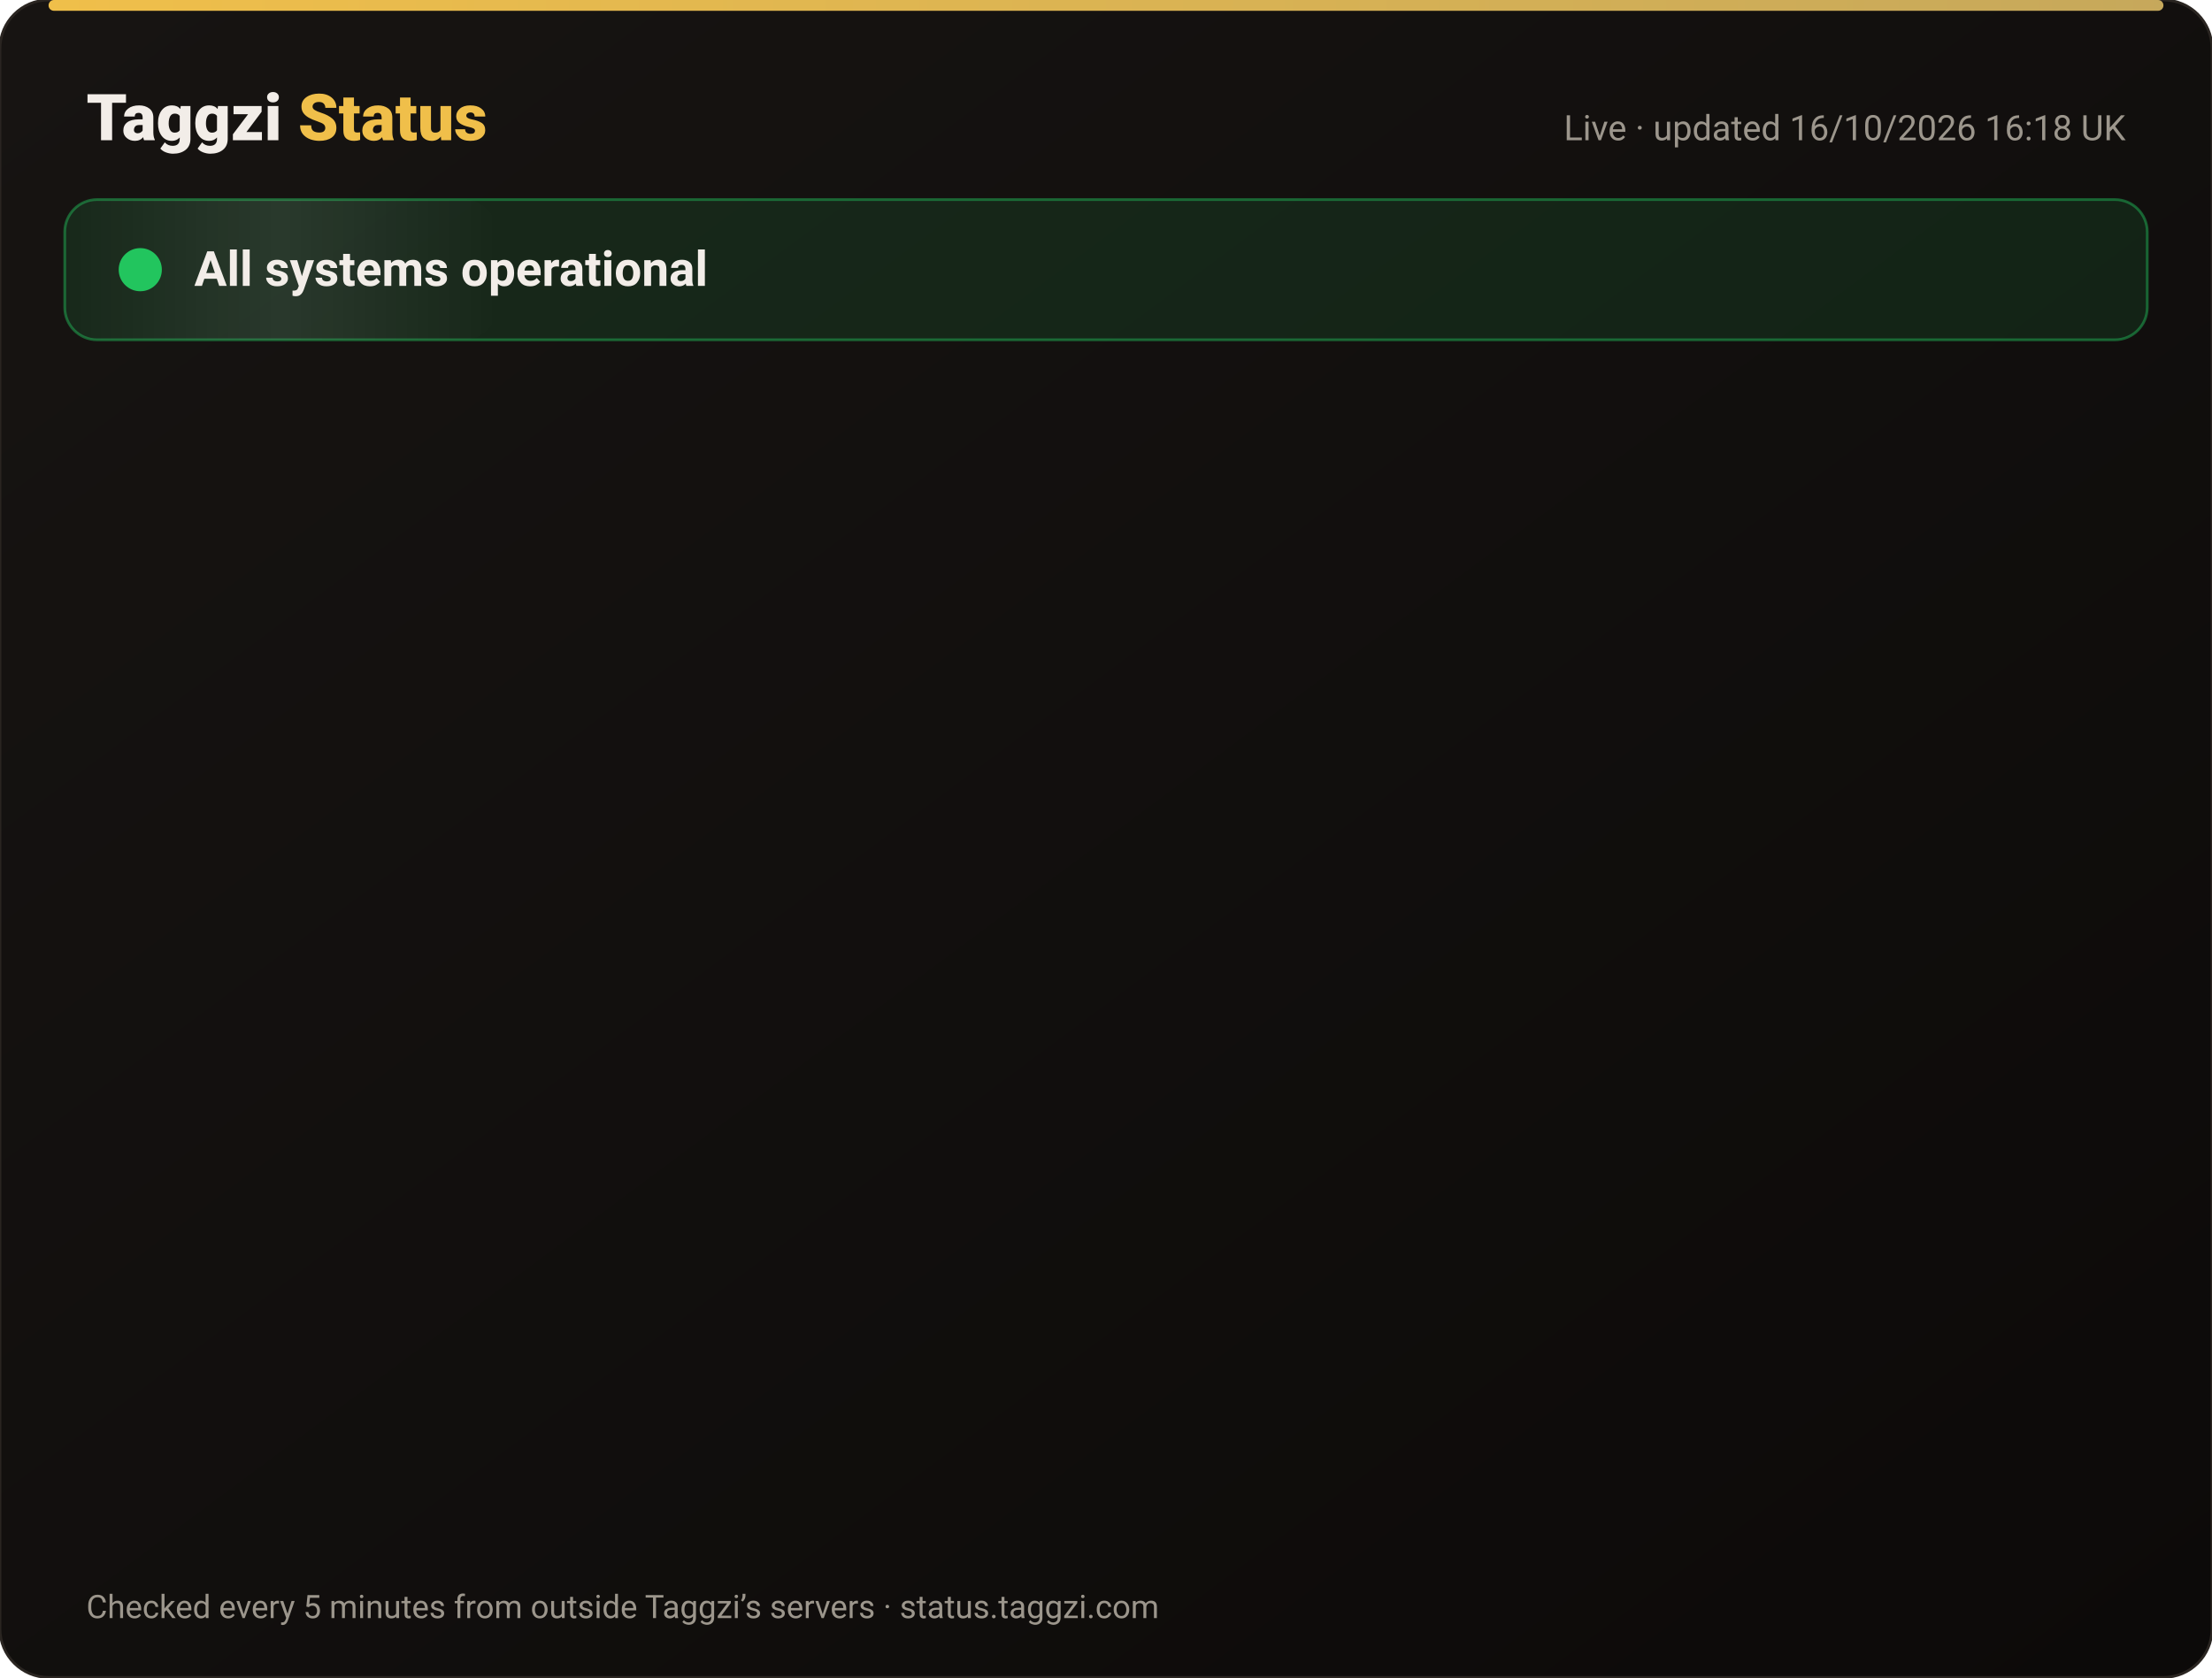
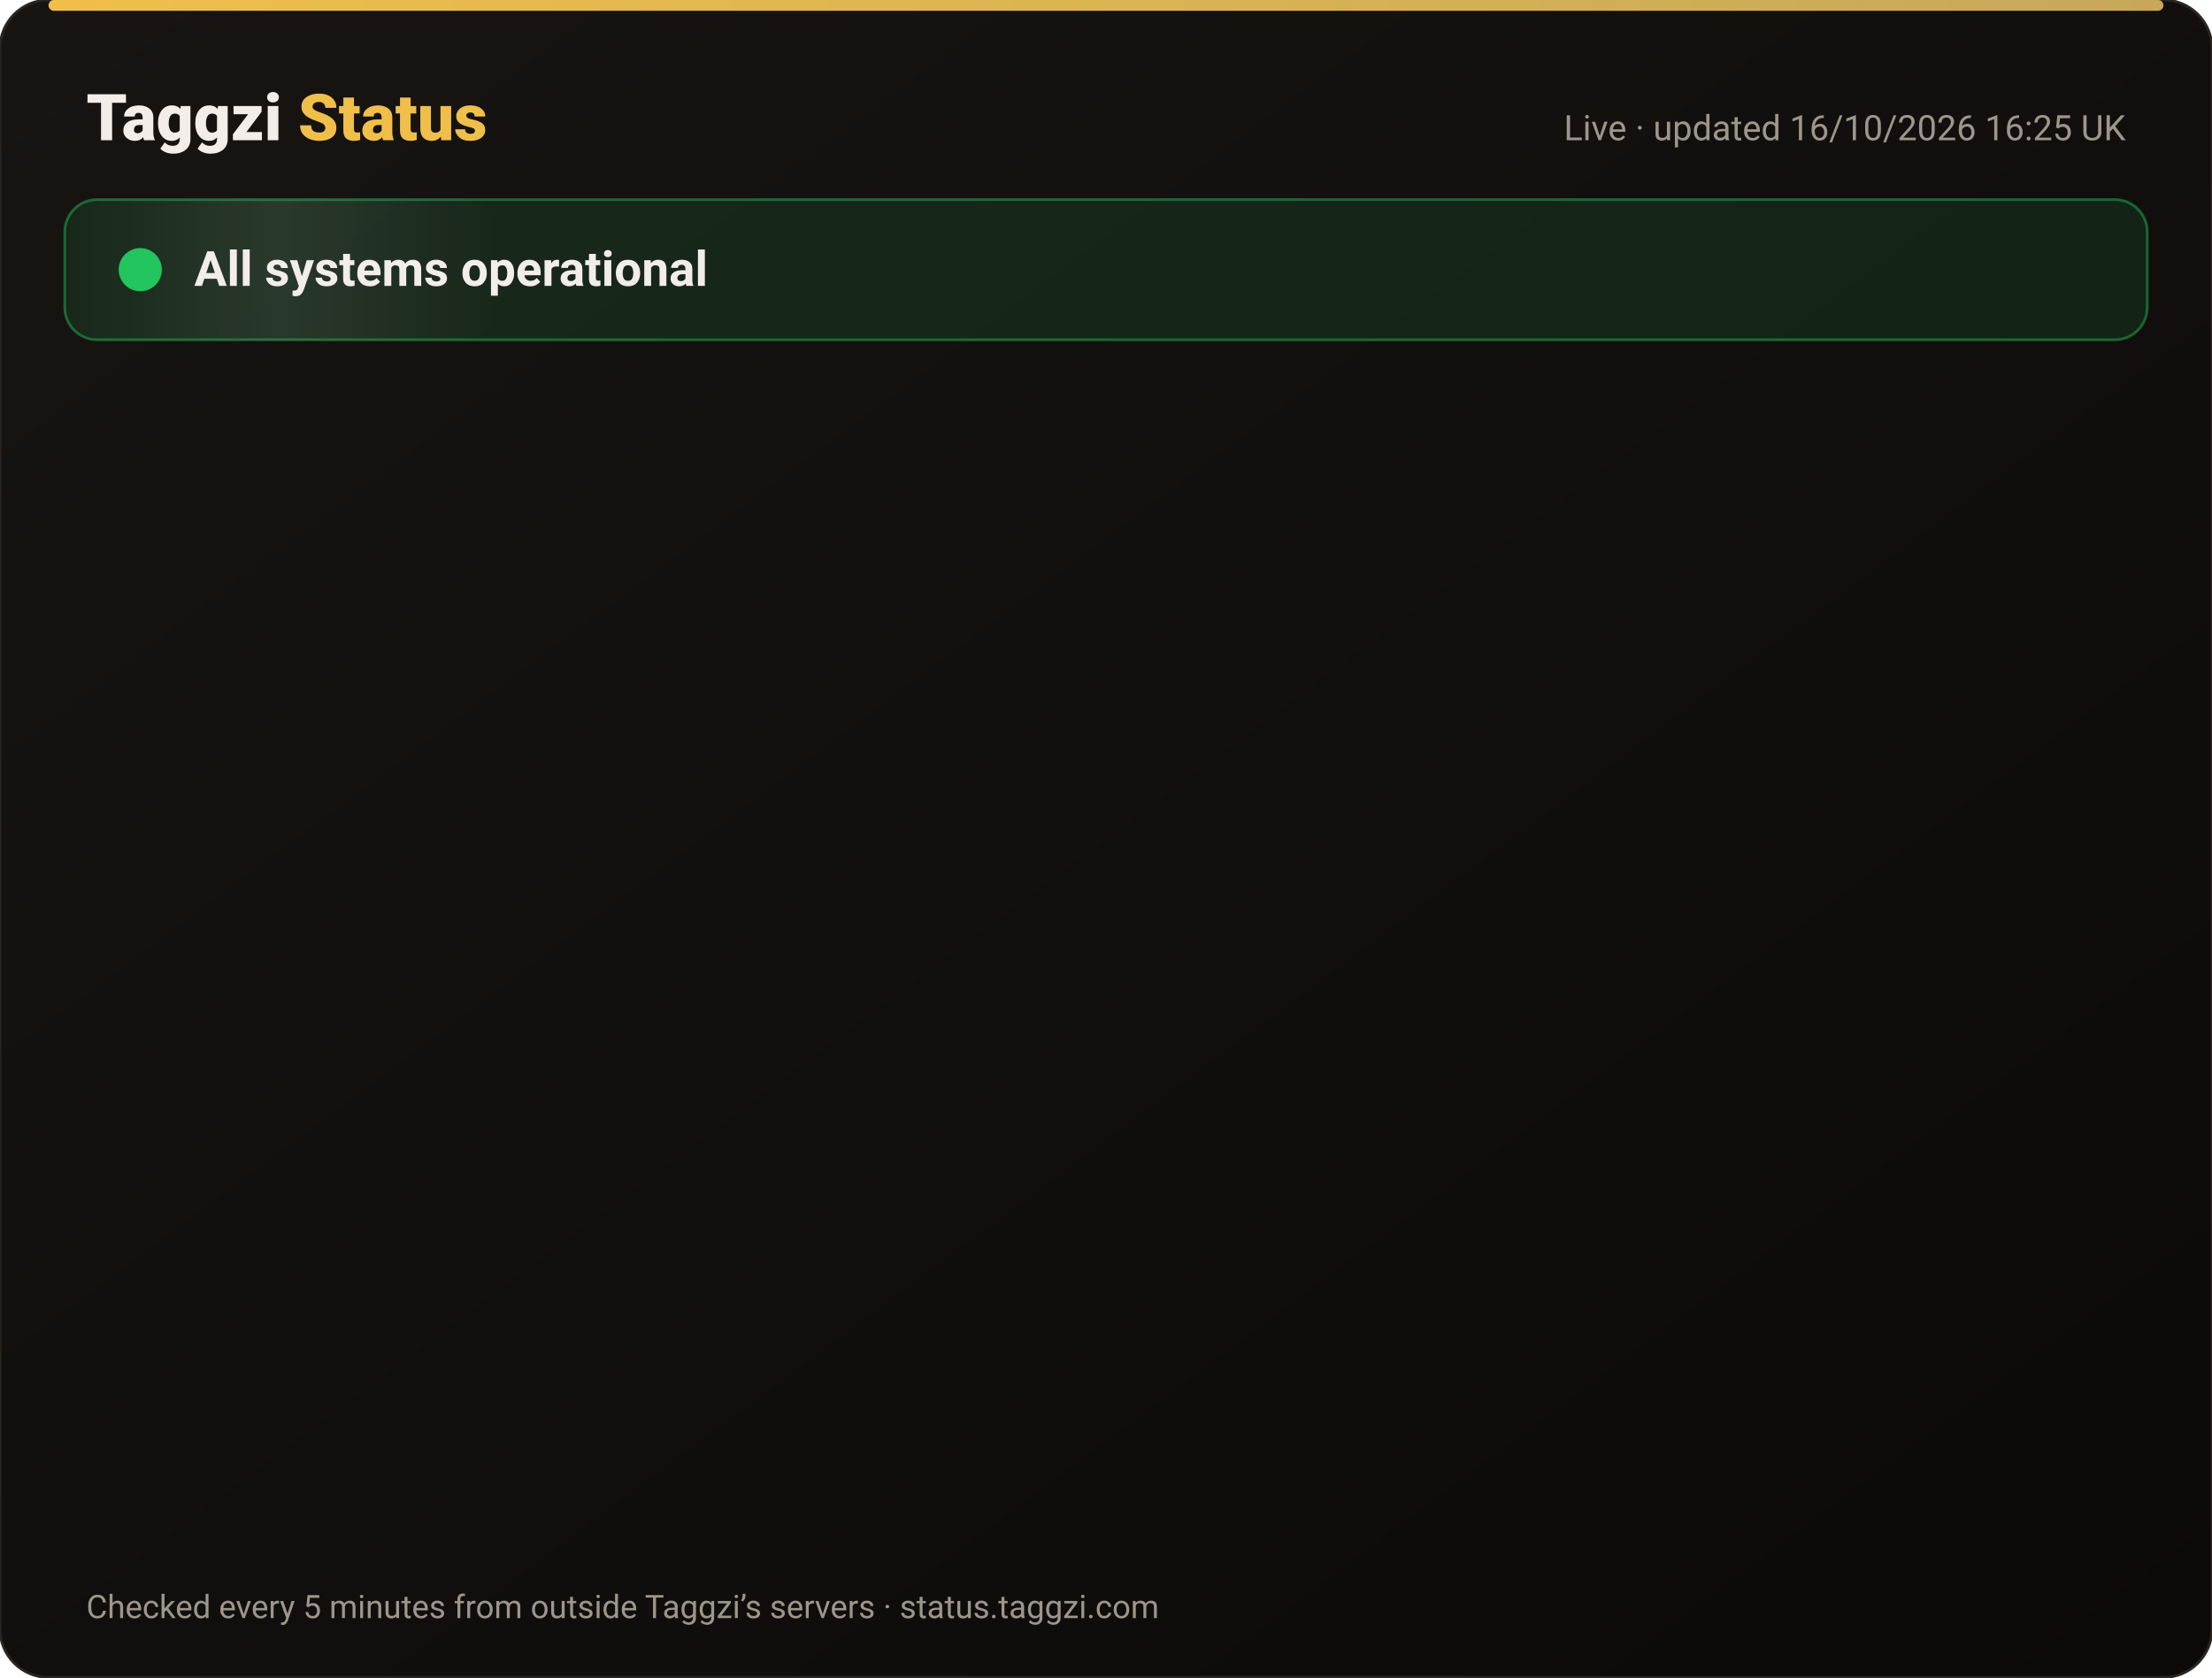
<svg xmlns="http://www.w3.org/2000/svg" width="820" height="622" viewBox="0 0 820 622" font-family="-apple-system,Segoe UI,Roboto,Helvetica,Arial,sans-serif">
  <defs>
    <linearGradient id="bg" x1="0" y1="0" x2="1" y2="1">
      <stop offset="0" stop-color="#171412" />
      <stop offset="1" stop-color="#0C0A09" />
    </linearGradient>
    <linearGradient id="gold" x1="0" x2="1">
      <stop offset="0" stop-color="#F0BF4A" />
      <stop offset="1" stop-color="#c6a85b" />
    </linearGradient>
    <linearGradient id="shine" x1="0" x2="1">
      <stop offset="0" stop-color="#fff" stop-opacity="0" />
      <stop offset=".5" stop-color="#fff" stop-opacity=".08" />
      <stop offset="1" stop-color="#fff" stop-opacity="0" />
    </linearGradient>
  </defs>
  <rect width="820" height="622" rx="18" fill="url(#bg)" stroke="#2a2521" />
  <rect x="18" y="0" width="784" height="4" rx="2" fill="url(#gold)" />
  <text x="32" y="52" font-size="24" font-weight="800" fill="#F2EDE8">Taggzi <tspan fill="#F0BF4A">Status</tspan>
  </text>
-   <text x="788" y="52" font-size="13" fill="#9C968C" text-anchor="end">Live · updated 16/10/2026 16:18 UK</text>
+   <text x="788" y="52" font-size="13" fill="#9C968C" text-anchor="end">Live · updated 16/10/2026 16:25 UK</text>
  <rect x="24" y="74" width="772" height="52" rx="12" fill="#22c55e" fill-opacity=".12" stroke="#22c55e" stroke-opacity=".45" />
  <rect x="24" y="74" width="160" height="52" rx="12" fill="url(#shine)">
    <animate attributeName="x" from="-160" to="820" dur="4s" repeatCount="indefinite" />
  </rect>
  <circle cx="52" cy="100" r="7" fill="#22c55e" />
  <circle cx="52" cy="100" r="7" fill="none" stroke="#22c55e" stroke-width="2">
    <animate attributeName="r" values="7;15;7" dur="2s" repeatCount="indefinite" />
    <animate attributeName="opacity" values=".9;0;.9" dur="2s" repeatCount="indefinite" />
  </circle>
  <text x="72" y="106" font-size="18" font-weight="700" fill="#F2EDE8">All systems operational</text>
  <g opacity="0">
    <animate attributeName="opacity" from="0" to="1" begin="0.00s" dur=".6s" fill="freeze" />
    <line x1="32" y1="188" x2="788" y2="188" stroke="#2a2521" />
    <circle cx="44" cy="166" r="6" fill="#22c55e">
      <animate attributeName="opacity" values="1;.45;1" dur="2.4s" begin="0.00s" repeatCount="indefinite" />
    </circle>
    <text x="62" y="171" font-size="15" font-weight="650" fill="#F2EDE8">Website</text>
    <text x="630" y="171" font-size="13" fill="#9C968C" text-anchor="end">100.00% uptime</text>
    <rect x="648" y="154" width="140" height="24" rx="12" fill="#22c55e" fill-opacity=".14" stroke="#22c55e" stroke-opacity=".5" />
    <text x="718" y="171" font-size="12" font-weight="700" fill="#22c55e" text-anchor="middle">Operational</text>
  </g>
  <g opacity="0">
    <animate attributeName="opacity" from="0" to="1" begin="0.15s" dur=".6s" fill="freeze" />
    <line x1="32" y1="234" x2="788" y2="234" stroke="#2a2521" />
    <circle cx="44" cy="212" r="6" fill="#22c55e">
      <animate attributeName="opacity" values="1;.45;1" dur="2.4s" begin="0.15s" repeatCount="indefinite" />
    </circle>
    <text x="62" y="217" font-size="15" font-weight="650" fill="#F2EDE8">Tag scans</text>
    <text x="630" y="217" font-size="13" fill="#9C968C" text-anchor="end">100.00% uptime</text>
    <rect x="648" y="200" width="140" height="24" rx="12" fill="#22c55e" fill-opacity=".14" stroke="#22c55e" stroke-opacity=".5" />
    <text x="718" y="217" font-size="12" font-weight="700" fill="#22c55e" text-anchor="middle">Operational</text>
  </g>
  <g opacity="0">
    <animate attributeName="opacity" from="0" to="1" begin="0.30s" dur=".6s" fill="freeze" />
    <line x1="32" y1="280" x2="788" y2="280" stroke="#2a2521" />
    <circle cx="44" cy="258" r="6" fill="#22c55e">
      <animate attributeName="opacity" values="1;.45;1" dur="2.4s" begin="0.30s" repeatCount="indefinite" />
    </circle>
    <text x="62" y="263" font-size="15" font-weight="650" fill="#F2EDE8">Manual tag lookup</text>
    <text x="630" y="263" font-size="13" fill="#9C968C" text-anchor="end">100.00% uptime</text>
    <rect x="648" y="246" width="140" height="24" rx="12" fill="#22c55e" fill-opacity=".14" stroke="#22c55e" stroke-opacity=".5" />
    <text x="718" y="263" font-size="12" font-weight="700" fill="#22c55e" text-anchor="middle">Operational</text>
  </g>
  <g opacity="0">
    <animate attributeName="opacity" from="0" to="1" begin="0.45s" dur=".6s" fill="freeze" />
    <line x1="32" y1="326" x2="788" y2="326" stroke="#2a2521" />
    <circle cx="44" cy="304" r="6" fill="#22c55e">
      <animate attributeName="opacity" values="1;.45;1" dur="2.4s" begin="0.45s" repeatCount="indefinite" />
    </circle>
    <text x="62" y="309" font-size="15" font-weight="650" fill="#F2EDE8">App &amp; login</text>
    <text x="630" y="309" font-size="13" fill="#9C968C" text-anchor="end">100.00% uptime</text>
    <rect x="648" y="292" width="140" height="24" rx="12" fill="#22c55e" fill-opacity=".14" stroke="#22c55e" stroke-opacity=".5" />
    <text x="718" y="309" font-size="12" font-weight="700" fill="#22c55e" text-anchor="middle">Operational</text>
  </g>
  <g opacity="0">
    <animate attributeName="opacity" from="0" to="1" begin="0.60s" dur=".6s" fill="freeze" />
    <line x1="32" y1="372" x2="788" y2="372" stroke="#2a2521" />
    <circle cx="44" cy="350" r="6" fill="#22c55e">
      <animate attributeName="opacity" values="1;.45;1" dur="2.4s" begin="0.60s" repeatCount="indefinite" />
    </circle>
    <text x="62" y="355" font-size="15" font-weight="650" fill="#F2EDE8">Community alerts</text>
    <text x="630" y="355" font-size="13" fill="#9C968C" text-anchor="end">100.00% uptime</text>
    <rect x="648" y="338" width="140" height="24" rx="12" fill="#22c55e" fill-opacity=".14" stroke="#22c55e" stroke-opacity=".5" />
    <text x="718" y="355" font-size="12" font-weight="700" fill="#22c55e" text-anchor="middle">Operational</text>
  </g>
  <g opacity="0">
    <animate attributeName="opacity" from="0" to="1" begin="0.75s" dur=".6s" fill="freeze" />
    <line x1="32" y1="418" x2="788" y2="418" stroke="#2a2521" />
    <circle cx="44" cy="396" r="6" fill="#22c55e">
      <animate attributeName="opacity" values="1;.45;1" dur="2.4s" begin="0.75s" repeatCount="indefinite" />
    </circle>
    <text x="62" y="401" font-size="15" font-weight="650" fill="#F2EDE8">Private calling</text>
    <text x="630" y="401" font-size="13" fill="#9C968C" text-anchor="end">100.00% uptime</text>
    <rect x="648" y="384" width="140" height="24" rx="12" fill="#22c55e" fill-opacity=".14" stroke="#22c55e" stroke-opacity=".5" />
    <text x="718" y="401" font-size="12" font-weight="700" fill="#22c55e" text-anchor="middle">Operational</text>
  </g>
  <g opacity="0">
    <animate attributeName="opacity" from="0" to="1" begin="0.90s" dur=".6s" fill="freeze" />
    <line x1="32" y1="464" x2="788" y2="464" stroke="#2a2521" />
    <circle cx="44" cy="442" r="6" fill="#22c55e">
      <animate attributeName="opacity" values="1;.45;1" dur="2.4s" begin="0.90s" repeatCount="indefinite" />
    </circle>
    <text x="62" y="447" font-size="15" font-weight="650" fill="#F2EDE8">Payments</text>
    <text x="630" y="447" font-size="13" fill="#9C968C" text-anchor="end">99.98% uptime</text>
    <rect x="648" y="430" width="140" height="24" rx="12" fill="#22c55e" fill-opacity=".14" stroke="#22c55e" stroke-opacity=".5" />
    <text x="718" y="447" font-size="12" font-weight="700" fill="#22c55e" text-anchor="middle">Operational</text>
  </g>
  <g opacity="0">
    <animate attributeName="opacity" from="0" to="1" begin="1.05s" dur=".6s" fill="freeze" />
    <line x1="32" y1="510" x2="788" y2="510" stroke="#2a2521" />
    <circle cx="44" cy="488" r="6" fill="#22c55e">
      <animate attributeName="opacity" values="1;.45;1" dur="2.4s" begin="1.05s" repeatCount="indefinite" />
    </circle>
    <text x="62" y="493" font-size="15" font-weight="650" fill="#F2EDE8">Email &amp; support</text>
    <text x="630" y="493" font-size="13" fill="#9C968C" text-anchor="end">100.00% uptime</text>
    <rect x="648" y="476" width="140" height="24" rx="12" fill="#22c55e" fill-opacity=".14" stroke="#22c55e" stroke-opacity=".5" />
    <text x="718" y="493" font-size="12" font-weight="700" fill="#22c55e" text-anchor="middle">Operational</text>
  </g>
  <g opacity="0">
    <animate attributeName="opacity" from="0" to="1" begin="1.20s" dur=".6s" fill="freeze" />
    <line x1="32" y1="556" x2="788" y2="556" stroke="#2a2521" />
    <circle cx="44" cy="534" r="6" fill="#22c55e">
      <animate attributeName="opacity" values="1;.45;1" dur="2.4s" begin="1.20s" repeatCount="indefinite" />
    </circle>
    <text x="62" y="539" font-size="15" font-weight="650" fill="#F2EDE8">Secure connection (SSL)</text>
    <text x="630" y="539" font-size="13" fill="#9C968C" text-anchor="end">100.00% uptime</text>
    <rect x="648" y="522" width="140" height="24" rx="12" fill="#22c55e" fill-opacity=".14" stroke="#22c55e" stroke-opacity=".5" />
    <text x="718" y="539" font-size="12" font-weight="700" fill="#22c55e" text-anchor="middle">Operational</text>
  </g>
  <text x="32" y="600" font-size="12" fill="#9C968C">Checked every 5 minutes from outside Taggzi’s servers · status.taggzi.com</text>
</svg>
